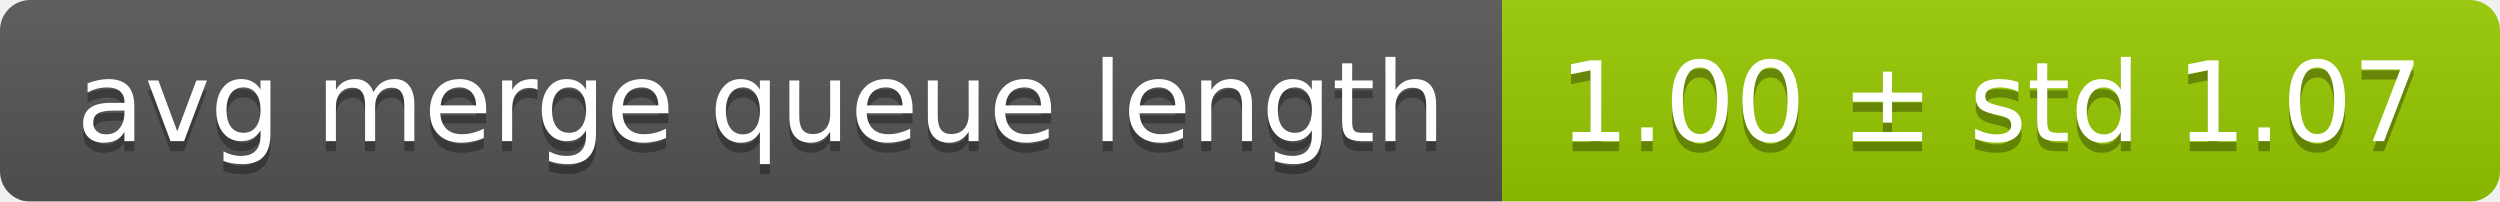
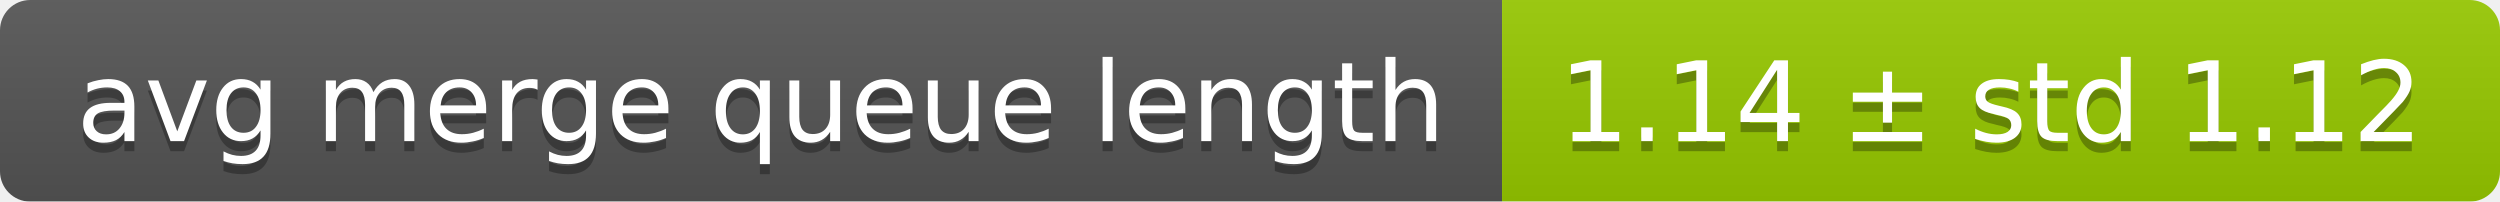
<svg xmlns="http://www.w3.org/2000/svg" width="248" height="20">
  <linearGradient id="smooth" x2="0" y2="100%">
    <stop offset="0" stop-color="#bbb" stop-opacity=".1" />
    <stop offset="1" stop-opacity=".1" />
  </linearGradient>
  <mask id="round">
    <rect width="248" height="20" rx="3" fill="#fff" />
  </mask>
  <g mask="url(#round)">
    <rect width="149" height="20" fill="#555" />
    <rect x="149" width="99" height="20" fill="#97ca00" />
    <rect width="248" height="20" fill="url(#smooth)" />
  </g>
  <g fill="#fff" text-anchor="middle" font-family="DejaVu Sans,Verdana,Geneva,sans-serif" font-size="11">
    <text x="75.5" y="15" fill="#010101" fill-opacity=".3">avg merge queue length</text>
    <text x="75.5" y="14">avg merge queue length</text>
-     <text x="197.5" y="15" fill="#010101" fill-opacity=".3">1.00 ± std 1.07</text>
-     <text x="197.5" y="14">1.00 ± std 1.07</text>
+     <text x="197.5" y="15" fill="#010101" fill-opacity=".3">1.14 ± std 1.12</text>
+     <text x="197.5" y="14">1.14 ± std 1.12</text>
  </g>
</svg>
